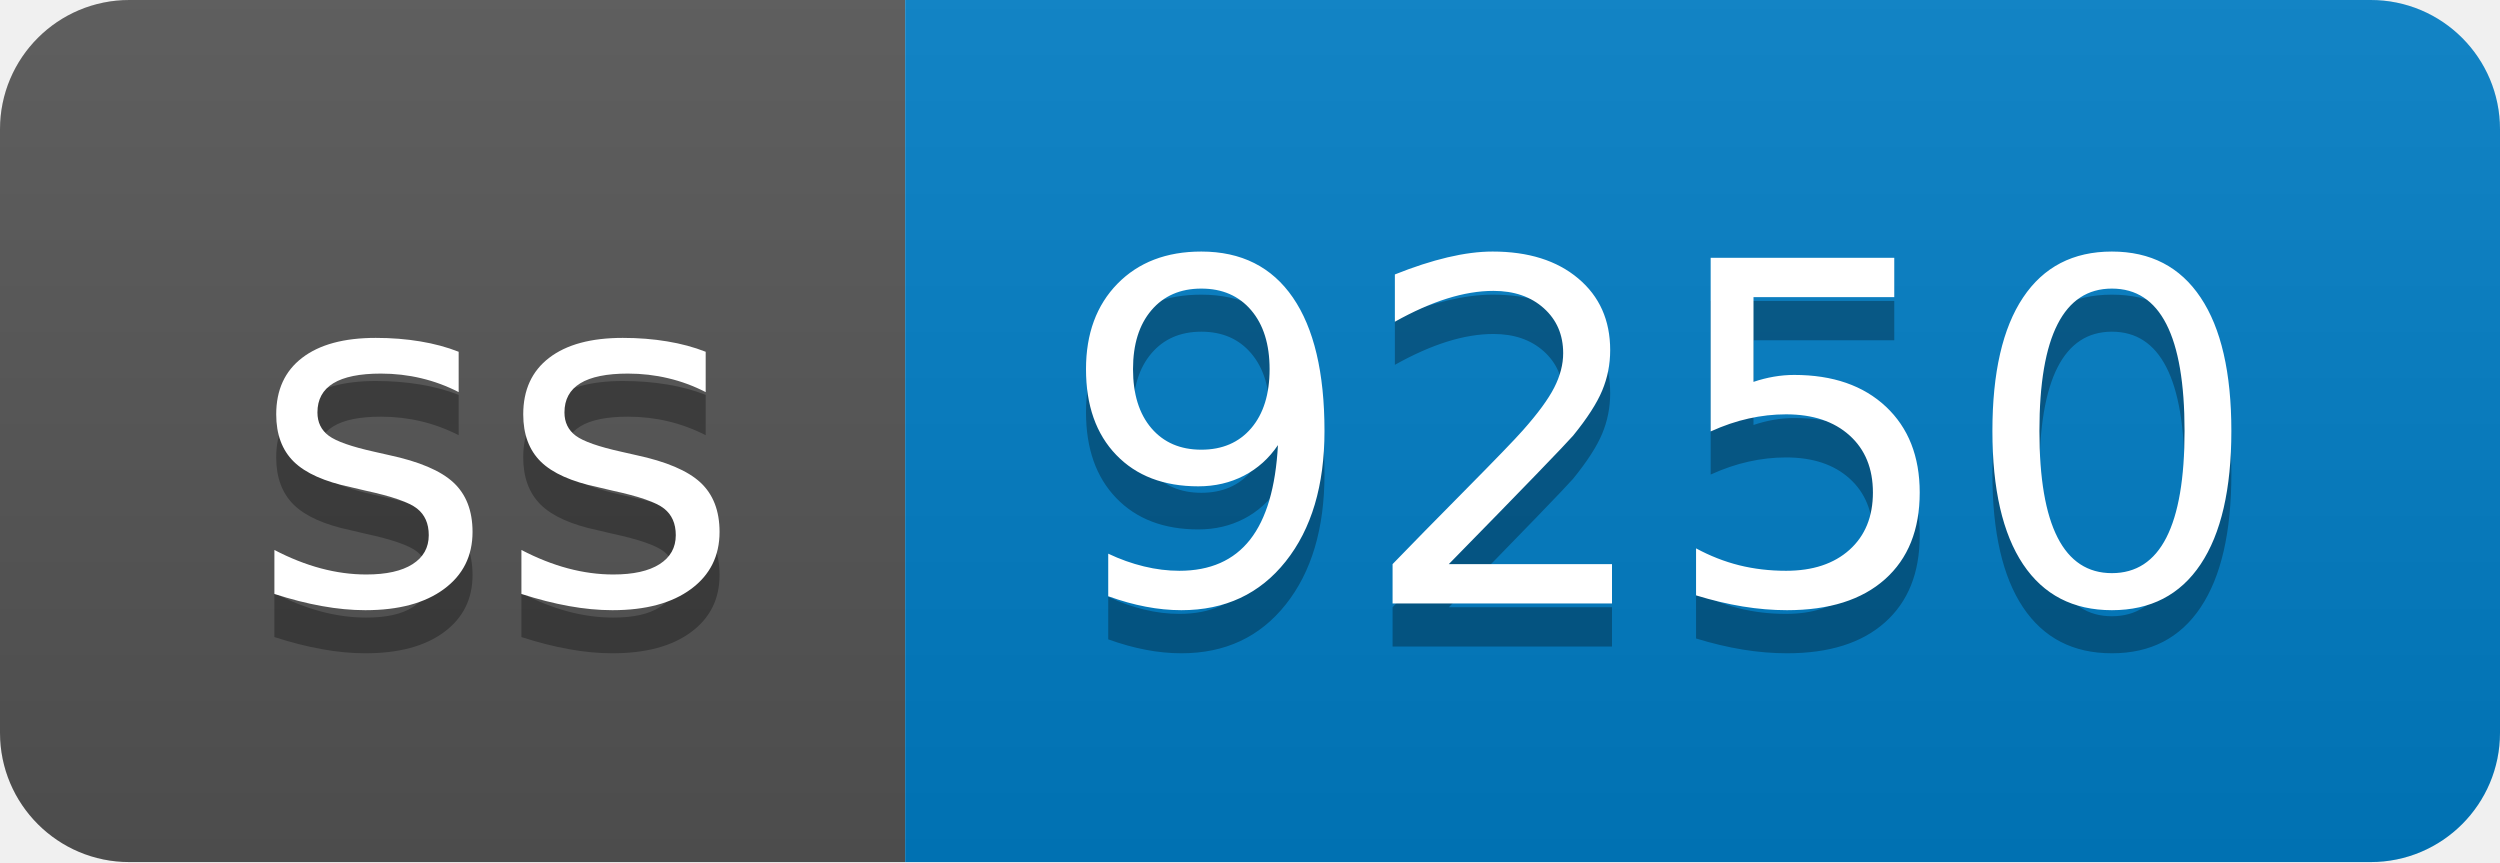
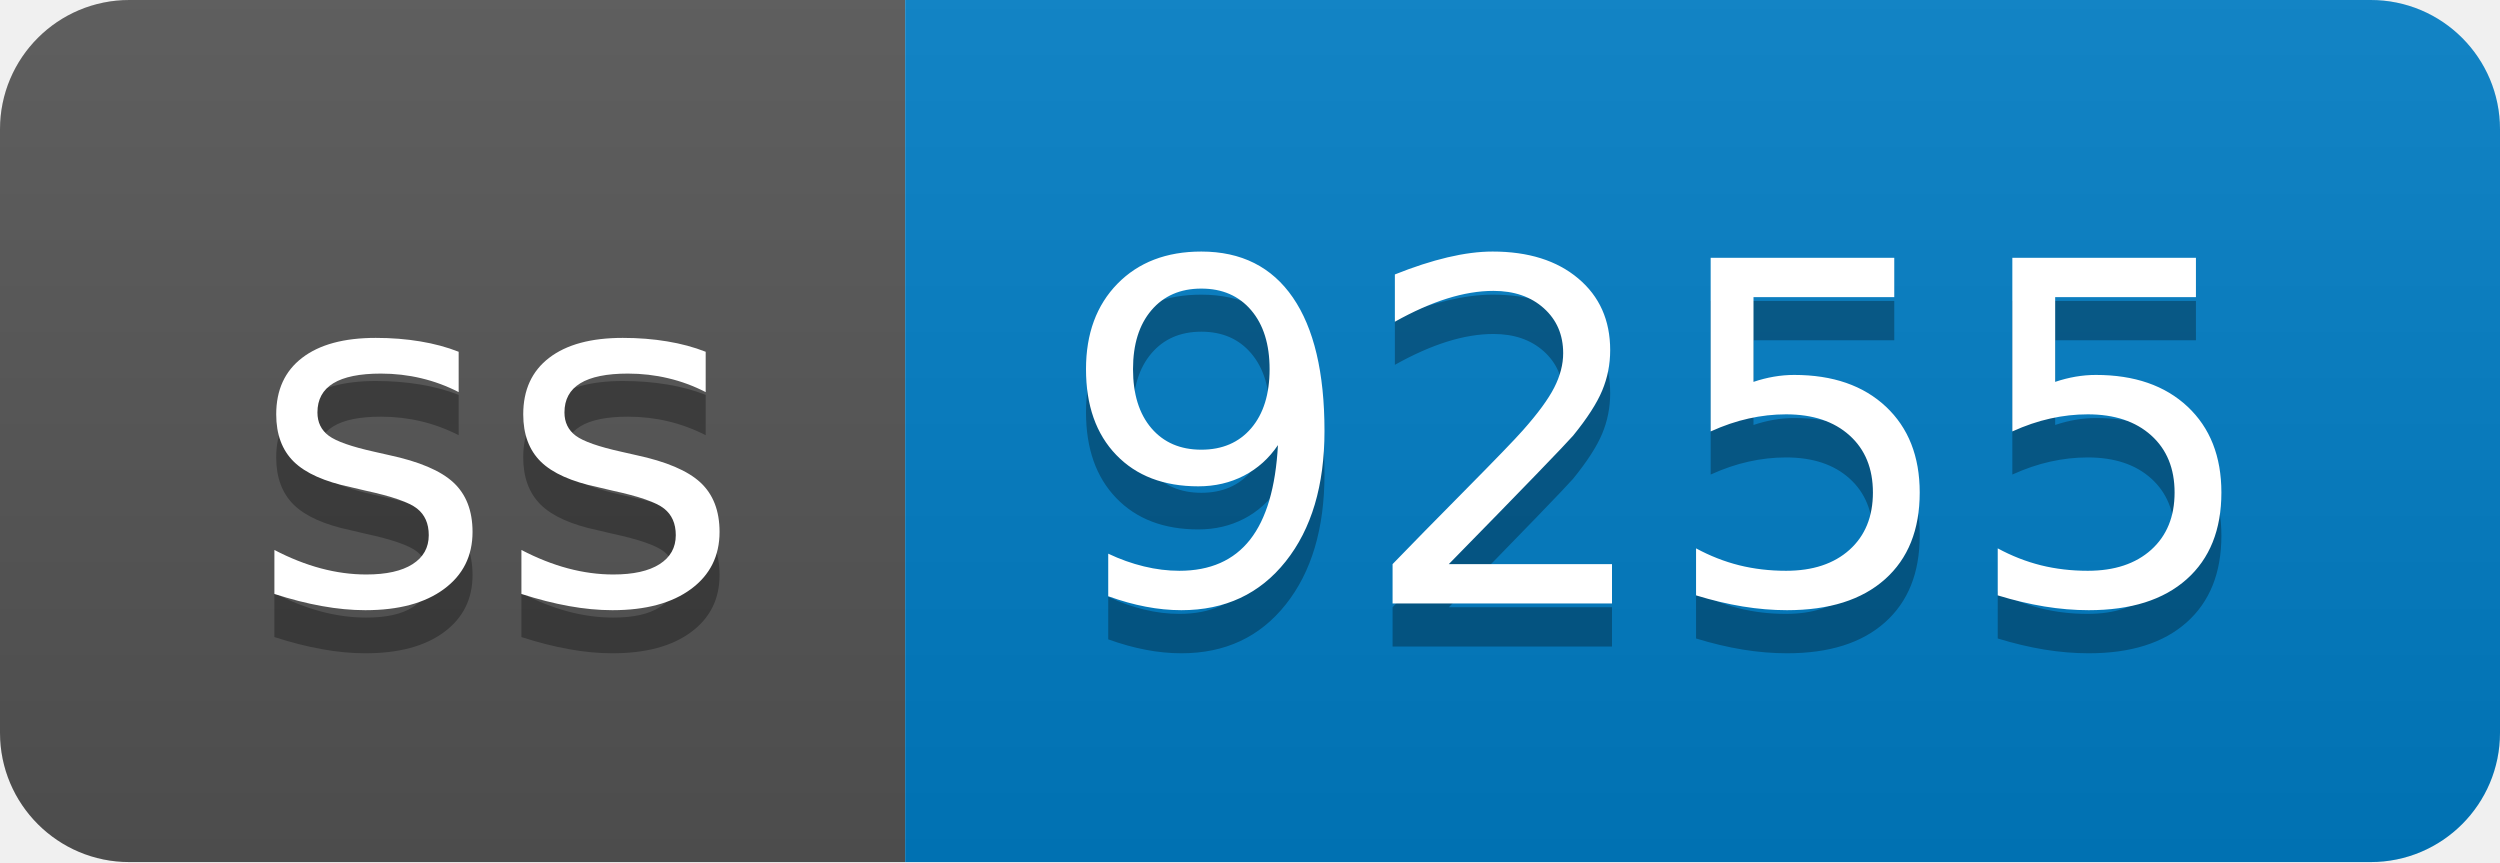
- <svg xmlns="http://www.w3.org/2000/svg" width="58" height="20" role="img" aria-label="ss: 9250">
+ <svg xmlns="http://www.w3.org/2000/svg" width="58" height="20" role="img" aria-label="ss: 9255">
  <linearGradient id="s" x2="0" y2="100%">
    <stop offset="0" stop-color="#bbb" stop-opacity=".1" />
    <stop offset="1" stop-opacity=".1" />
  </linearGradient>
  <clipPath id="r">
    <rect width="58" height="20" rx="3" fill="#fff" />
  </clipPath>
  <g clip-path="url(#r)">
    <rect width="21" height="20" fill="#555" />
    <rect x="21" width="37" height="20" fill="#007ec6" />
    <rect width="58" height="20" fill="url(#s)" />
  </g>
  <g fill="#fff" text-anchor="middle" font-family="Verdana,Geneva,DejaVu Sans,sans-serif" text-rendering="geometricPrecision" font-size="110">
    <text aria-hidden="true" x="115" y="150" fill="#010101" fill-opacity=".3" transform="scale(.1)" textLength="110">ss</text>
    <text x="115" y="140" transform="scale(.1)" fill="#fff" textLength="110">ss</text>
-     <text aria-hidden="true" x="385" y="150" fill="#010101" fill-opacity=".3" transform="scale(.1)" textLength="270">9250</text>
-     <text x="385" y="140" transform="scale(.1)" fill="#fff" textLength="270">9250</text>
+     <text aria-hidden="true" x="385" y="150" fill="#010101" fill-opacity=".3" transform="scale(.1)" textLength="270">9255</text>
+     <text x="385" y="140" transform="scale(.1)" fill="#fff" textLength="270">9255</text>
  </g>
</svg>
